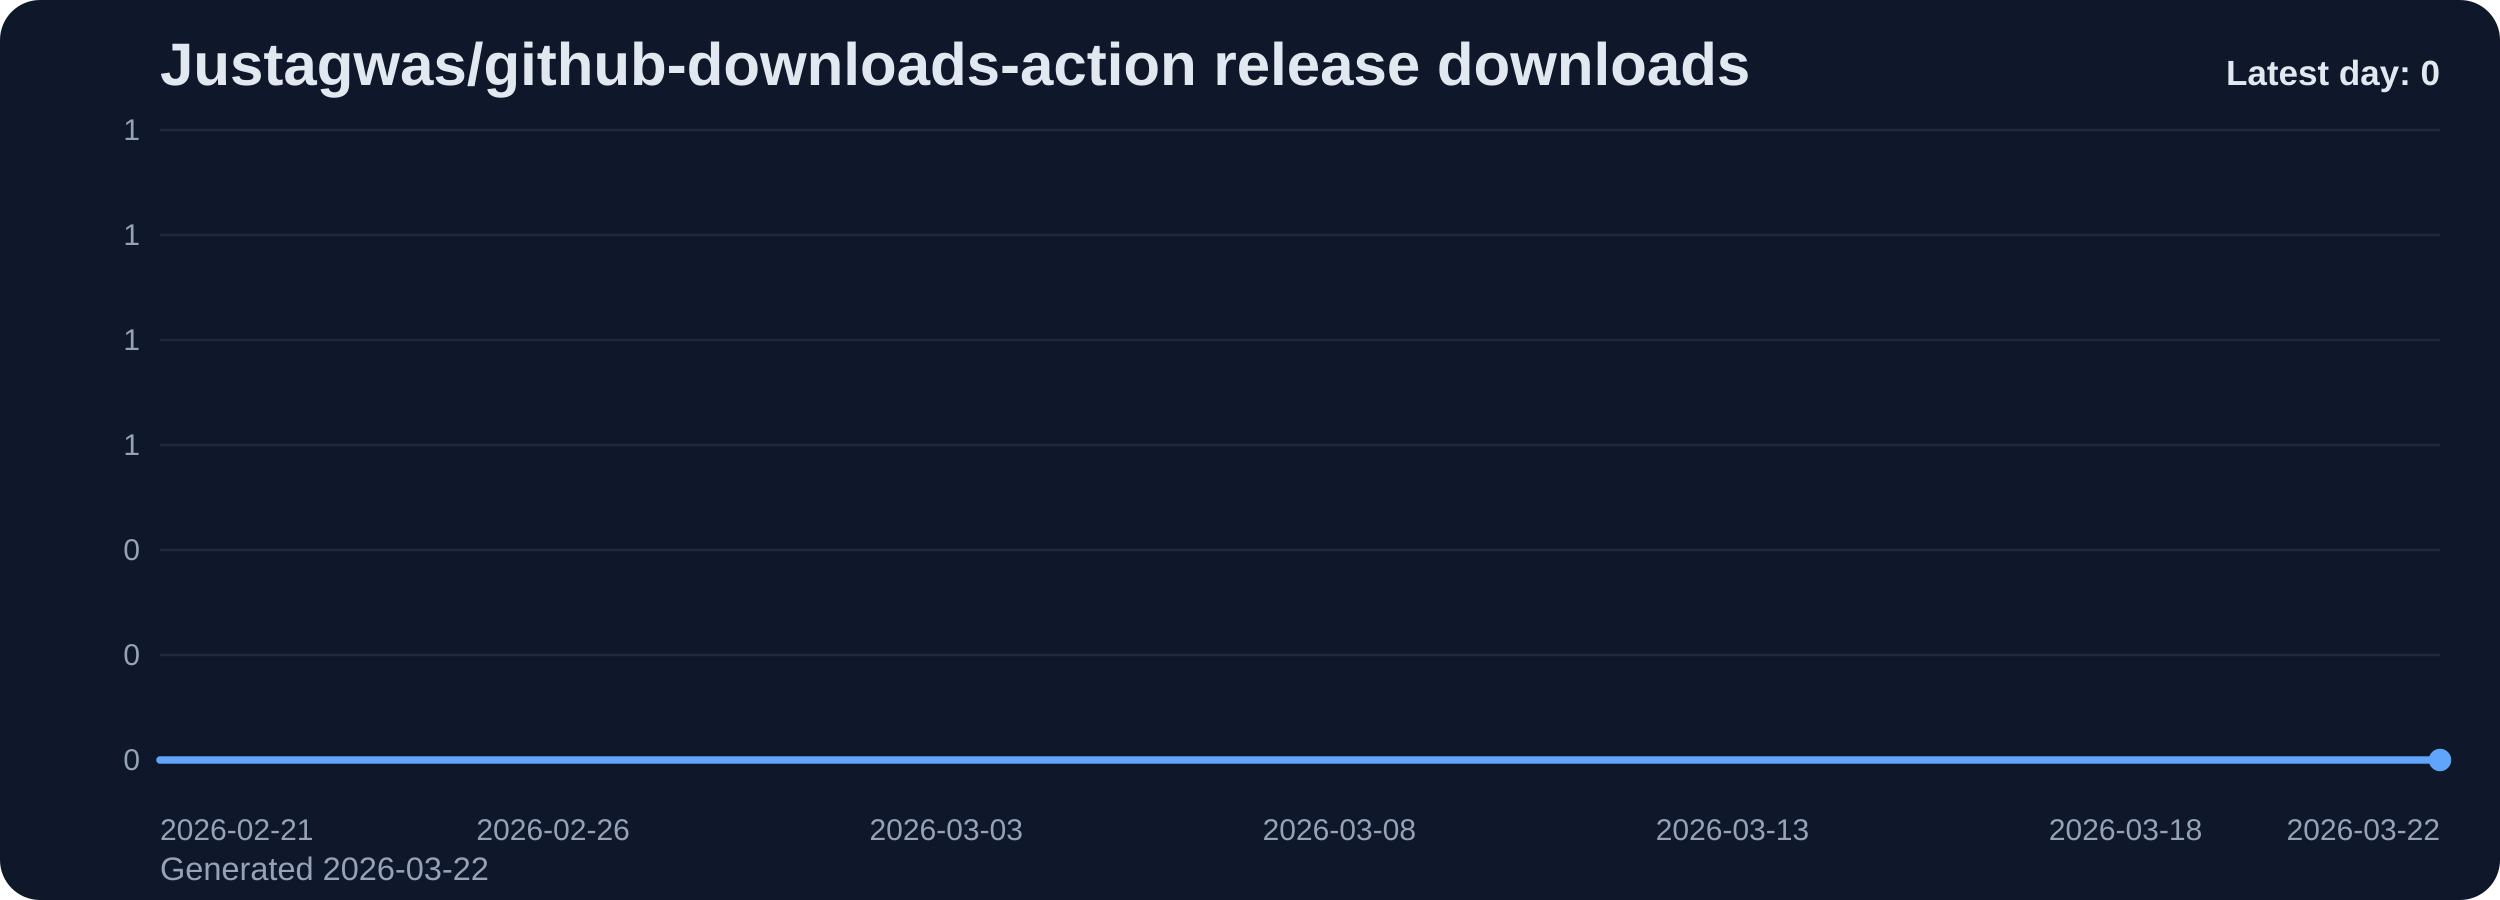
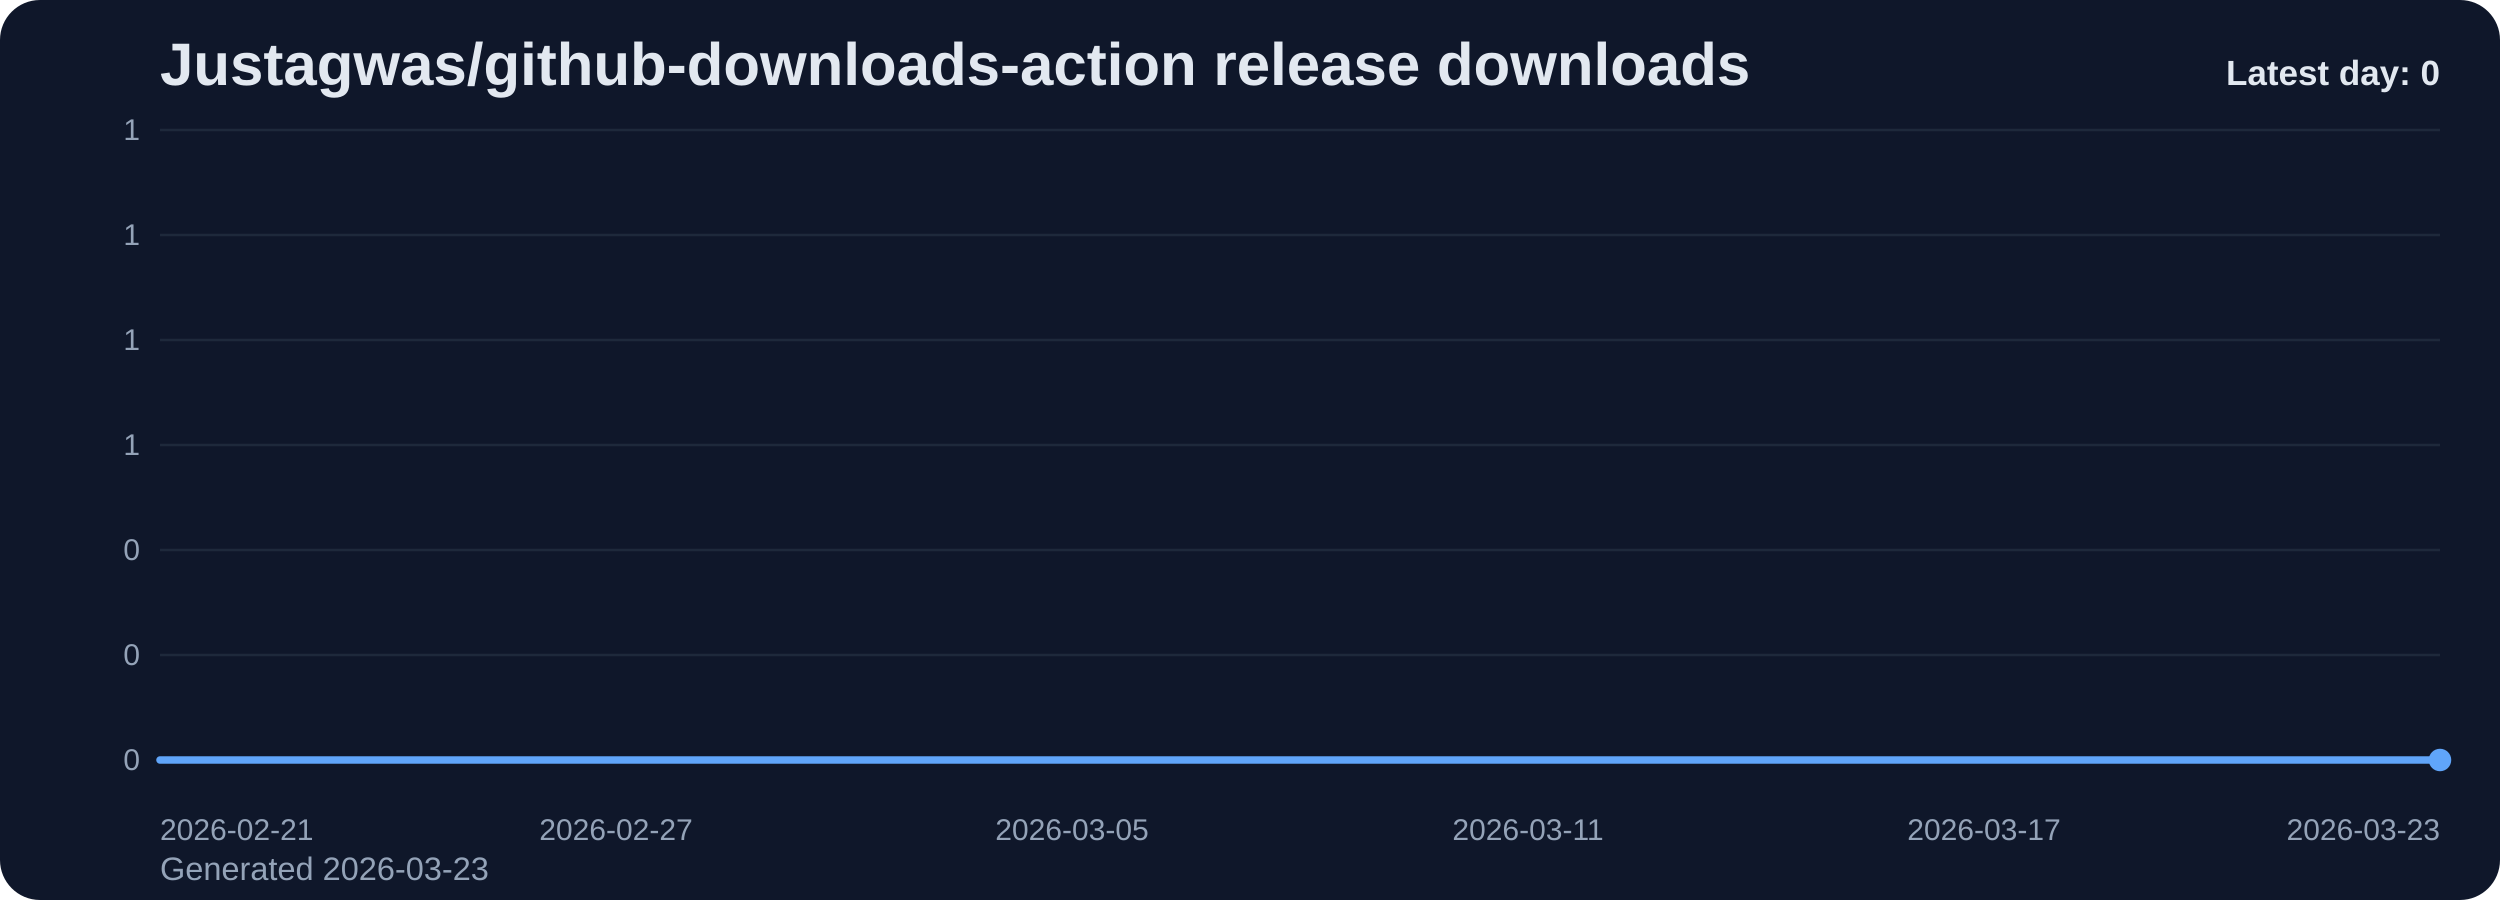
<svg xmlns="http://www.w3.org/2000/svg" viewBox="0 0 1000 360" role="img" aria-label="Justagwas/github-downloads-action release downloads chart">
  <defs>
    <linearGradient id="fill-daily-slate" x1="0" y1="0" x2="0" y2="1">
      <stop offset="0%" stop-color="#60a5fa" stop-opacity="0.32" />
      <stop offset="100%" stop-color="#60a5fa" stop-opacity="0.05" />
    </linearGradient>
    <style>
      .bg { fill: #0f172a; }
      .title { font: 700 24px Arial, sans-serif; fill: #e2e8f0; }
      .sub { font: 400 13px Arial, sans-serif; fill: #94a3b8; }
      .grid { stroke: #1e293b; stroke-width: 1; }
      .axis { font: 400 12px Arial, sans-serif; fill: #94a3b8; }
      .line { fill: none; stroke: #60a5fa; stroke-width: 3; stroke-linecap: round; stroke-linejoin: round; }
      .dot { fill: #60a5fa; }
      .value { font: 600 11px Arial, sans-serif; fill: #cbd5e1; }
      .latest { font: 700 14px Arial, sans-serif; fill: #e2e8f0; }
    </style>
  </defs>
  <rect class="bg" x="0" y="0" width="1000" height="360" rx="16" />
  <text class="title" x="64" y="34">Justagwas/github-downloads-action release downloads</text>
-   <text class="sub" x="64" y="352">Generated 2026-03-22</text>
+   <text class="sub" x="64" y="352">Generated 2026-03-23</text>
  <line x1="64" y1="52.00" x2="976" y2="52.00" class="grid" />
  <text x="56" y="56.00" text-anchor="end" class="axis">1</text>
  <line x1="64" y1="94.00" x2="976" y2="94.00" class="grid" />
  <text x="56" y="98.00" text-anchor="end" class="axis">1</text>
  <line x1="64" y1="136.00" x2="976" y2="136.00" class="grid" />
  <text x="56" y="140.00" text-anchor="end" class="axis">1</text>
  <line x1="64" y1="178.00" x2="976" y2="178.00" class="grid" />
  <text x="56" y="182.00" text-anchor="end" class="axis">1</text>
  <line x1="64" y1="220.00" x2="976" y2="220.00" class="grid" />
  <text x="56" y="224.00" text-anchor="end" class="axis">0</text>
  <line x1="64" y1="262.00" x2="976" y2="262.00" class="grid" />
  <text x="56" y="266.00" text-anchor="end" class="axis">0</text>
  <line x1="64" y1="304.00" x2="976" y2="304.00" class="grid" />
  <text x="56" y="308.00" text-anchor="end" class="axis">0</text>
-   <path d="M 64.00 304 L 64.00 304.00 L 95.45 304.00 L 126.90 304.00 L 158.34 304.00 L 189.79 304.00 L 221.24 304.00 L 252.69 304.00 L 284.14 304.00 L 315.59 304.00 L 347.03 304.00 L 378.48 304.00 L 409.93 304.00 L 441.38 304.00 L 472.83 304.00 L 504.28 304.00 L 535.72 304.00 L 567.17 304.00 L 598.62 304.00 L 630.07 304.00 L 661.52 304.00 L 692.97 304.00 L 724.41 304.00 L 755.86 304.00 L 787.31 304.00 L 818.76 304.00 L 850.21 304.00 L 881.66 304.00 L 913.10 304.00 L 944.55 304.00 L 976.00 304.00 L 976.00 304 Z" fill="url(#fill-daily-slate)" />
-   <polyline class="line" points="64.00,304.00 95.45,304.00 126.90,304.00 158.34,304.00 189.79,304.00 221.24,304.00 252.69,304.00 284.14,304.00 315.59,304.00 347.03,304.00 378.48,304.00 409.93,304.00 441.38,304.00 472.83,304.00 504.28,304.00 535.72,304.00 567.17,304.00 598.62,304.00 630.07,304.00 661.52,304.00 692.97,304.00 724.41,304.00 755.86,304.00 787.31,304.00 818.76,304.00 850.21,304.00 881.66,304.00 913.10,304.00 944.55,304.00 976.00,304.00" />
+   <path d="M 64.00 304 L 64.00 304.00 L 94.40 304.00 L 124.80 304.00 L 155.20 304.00 L 185.60 304.00 L 216.00 304.00 L 246.40 304.00 L 276.80 304.00 L 307.20 304.00 L 337.60 304.00 L 368.00 304.00 L 398.40 304.00 L 428.80 304.00 L 459.20 304.00 L 489.60 304.00 L 520.00 304.00 L 550.40 304.00 L 580.80 304.00 L 611.20 304.00 L 641.60 304.00 L 672.00 304.00 L 702.40 304.00 L 732.80 304.00 L 763.20 304.00 L 793.60 304.00 L 824.00 304.00 L 854.40 304.00 L 884.80 304.00 L 915.20 304.00 L 945.60 304.00 L 976.00 304.00 L 976.00 304 Z" fill="url(#fill-daily-slate)" />
+   <polyline class="line" points="64.00,304.00 94.40,304.00 124.80,304.00 155.20,304.00 185.60,304.00 216.00,304.00 246.40,304.00 276.80,304.00 307.20,304.00 337.60,304.00 368.00,304.00 398.40,304.00 428.80,304.00 459.20,304.00 489.60,304.00 520.00,304.00 550.40,304.00 580.80,304.00 611.20,304.00 641.60,304.00 672.00,304.00 702.40,304.00 732.80,304.00 763.20,304.00 793.60,304.00 824.00,304.00 854.40,304.00 884.80,304.00 915.20,304.00 945.60,304.00 976.00,304.00" />
  <circle class="dot" cx="976.00" cy="304.00" r="4.5" />
  <text class="axis" x="64.00" y="336" text-anchor="start">2026-02-21</text>
-   <text class="axis" x="221.24" y="336" text-anchor="middle">2026-02-26</text>
-   <text class="axis" x="378.48" y="336" text-anchor="middle">2026-03-03</text>
-   <text class="axis" x="535.72" y="336" text-anchor="middle">2026-03-08</text>
-   <text class="axis" x="692.97" y="336" text-anchor="middle">2026-03-13</text>
-   <text class="axis" x="850.21" y="336" text-anchor="middle">2026-03-18</text>
-   <text class="axis" x="976.00" y="336" text-anchor="end">2026-03-22</text>
+   <text class="axis" x="246.40" y="336" text-anchor="middle">2026-02-27</text>
+   <text class="axis" x="428.80" y="336" text-anchor="middle">2026-03-05</text>
+   <text class="axis" x="611.20" y="336" text-anchor="middle">2026-03-11</text>
+   <text class="axis" x="793.60" y="336" text-anchor="middle">2026-03-17</text>
+   <text class="axis" x="976.00" y="336" text-anchor="end">2026-03-23</text>
  <text class="latest" x="976" y="34" text-anchor="end">Latest day: 0</text>
</svg>
